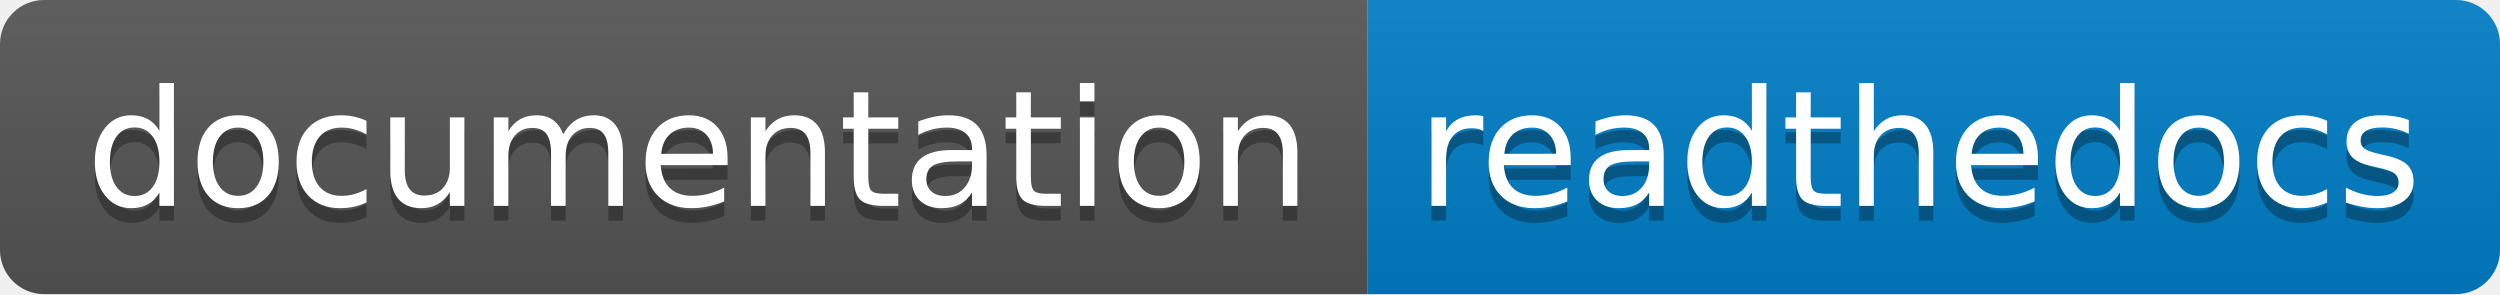
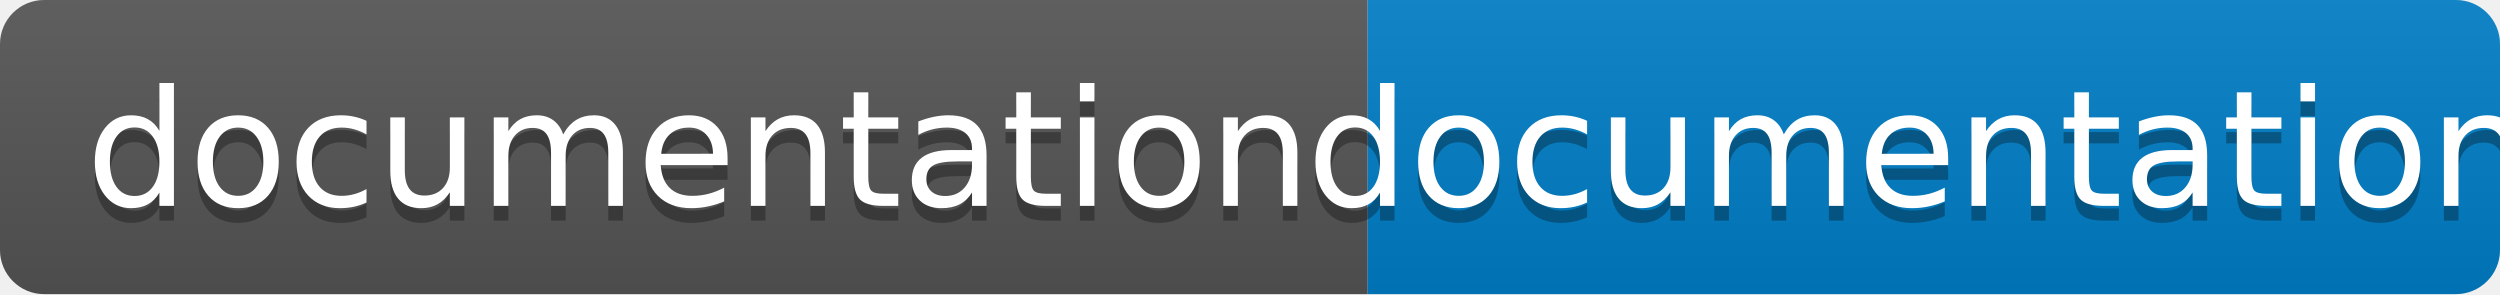
- <svg xmlns="http://www.w3.org/2000/svg" width="170" height="20" role="img" aria-label="documentation: readthedocs">
+ <svg xmlns="http://www.w3.org/2000/svg" width="170" height="20" role="img" aria-label="documentation: documentation">
  <linearGradient id="s" x2="0" y2="100%">
    <stop offset="0" stop-color="#bbb" stop-opacity=".1" />
    <stop offset="1" stop-opacity=".1" />
  </linearGradient>
  <clipPath id="r">
    <rect width="170" height="20" rx="3" fill="#fff" />
  </clipPath>
  <g clip-path="url(#r)">
    <rect width="93" height="20" fill="#555" />
    <rect x="93" width="77" height="20" fill="#007ec6" />
    <rect width="170" height="20" fill="url(#s)" />
  </g>
  <g fill="#fff" text-anchor="middle" font-family="Verdana,Geneva,DejaVu Sans,sans-serif" text-rendering="geometricPrecision" font-size="110">
    <text aria-hidden="true" x="475" y="150" fill="#010101" fill-opacity=".3" transform="scale(.1)" textLength="830">documentation</text>
    <text x="475" y="140" transform="scale(.1)" fill="#fff" textLength="830">documentation</text>
-     <text aria-hidden="true" x="1305" y="150" fill="#010101" fill-opacity=".3" transform="scale(.1)" textLength="670">readthedocs</text>
-     <text x="1305" y="140" transform="scale(.1)" fill="#fff" textLength="670">readthedocs</text>
+     <text aria-hidden="true" x="1305" y="150" fill="#010101" fill-opacity=".3" transform="scale(.1)" textLength="670">documentation</text>
+     <text x="1305" y="140" transform="scale(.1)" fill="#fff" textLength="670">documentation</text>
  </g>
</svg>
